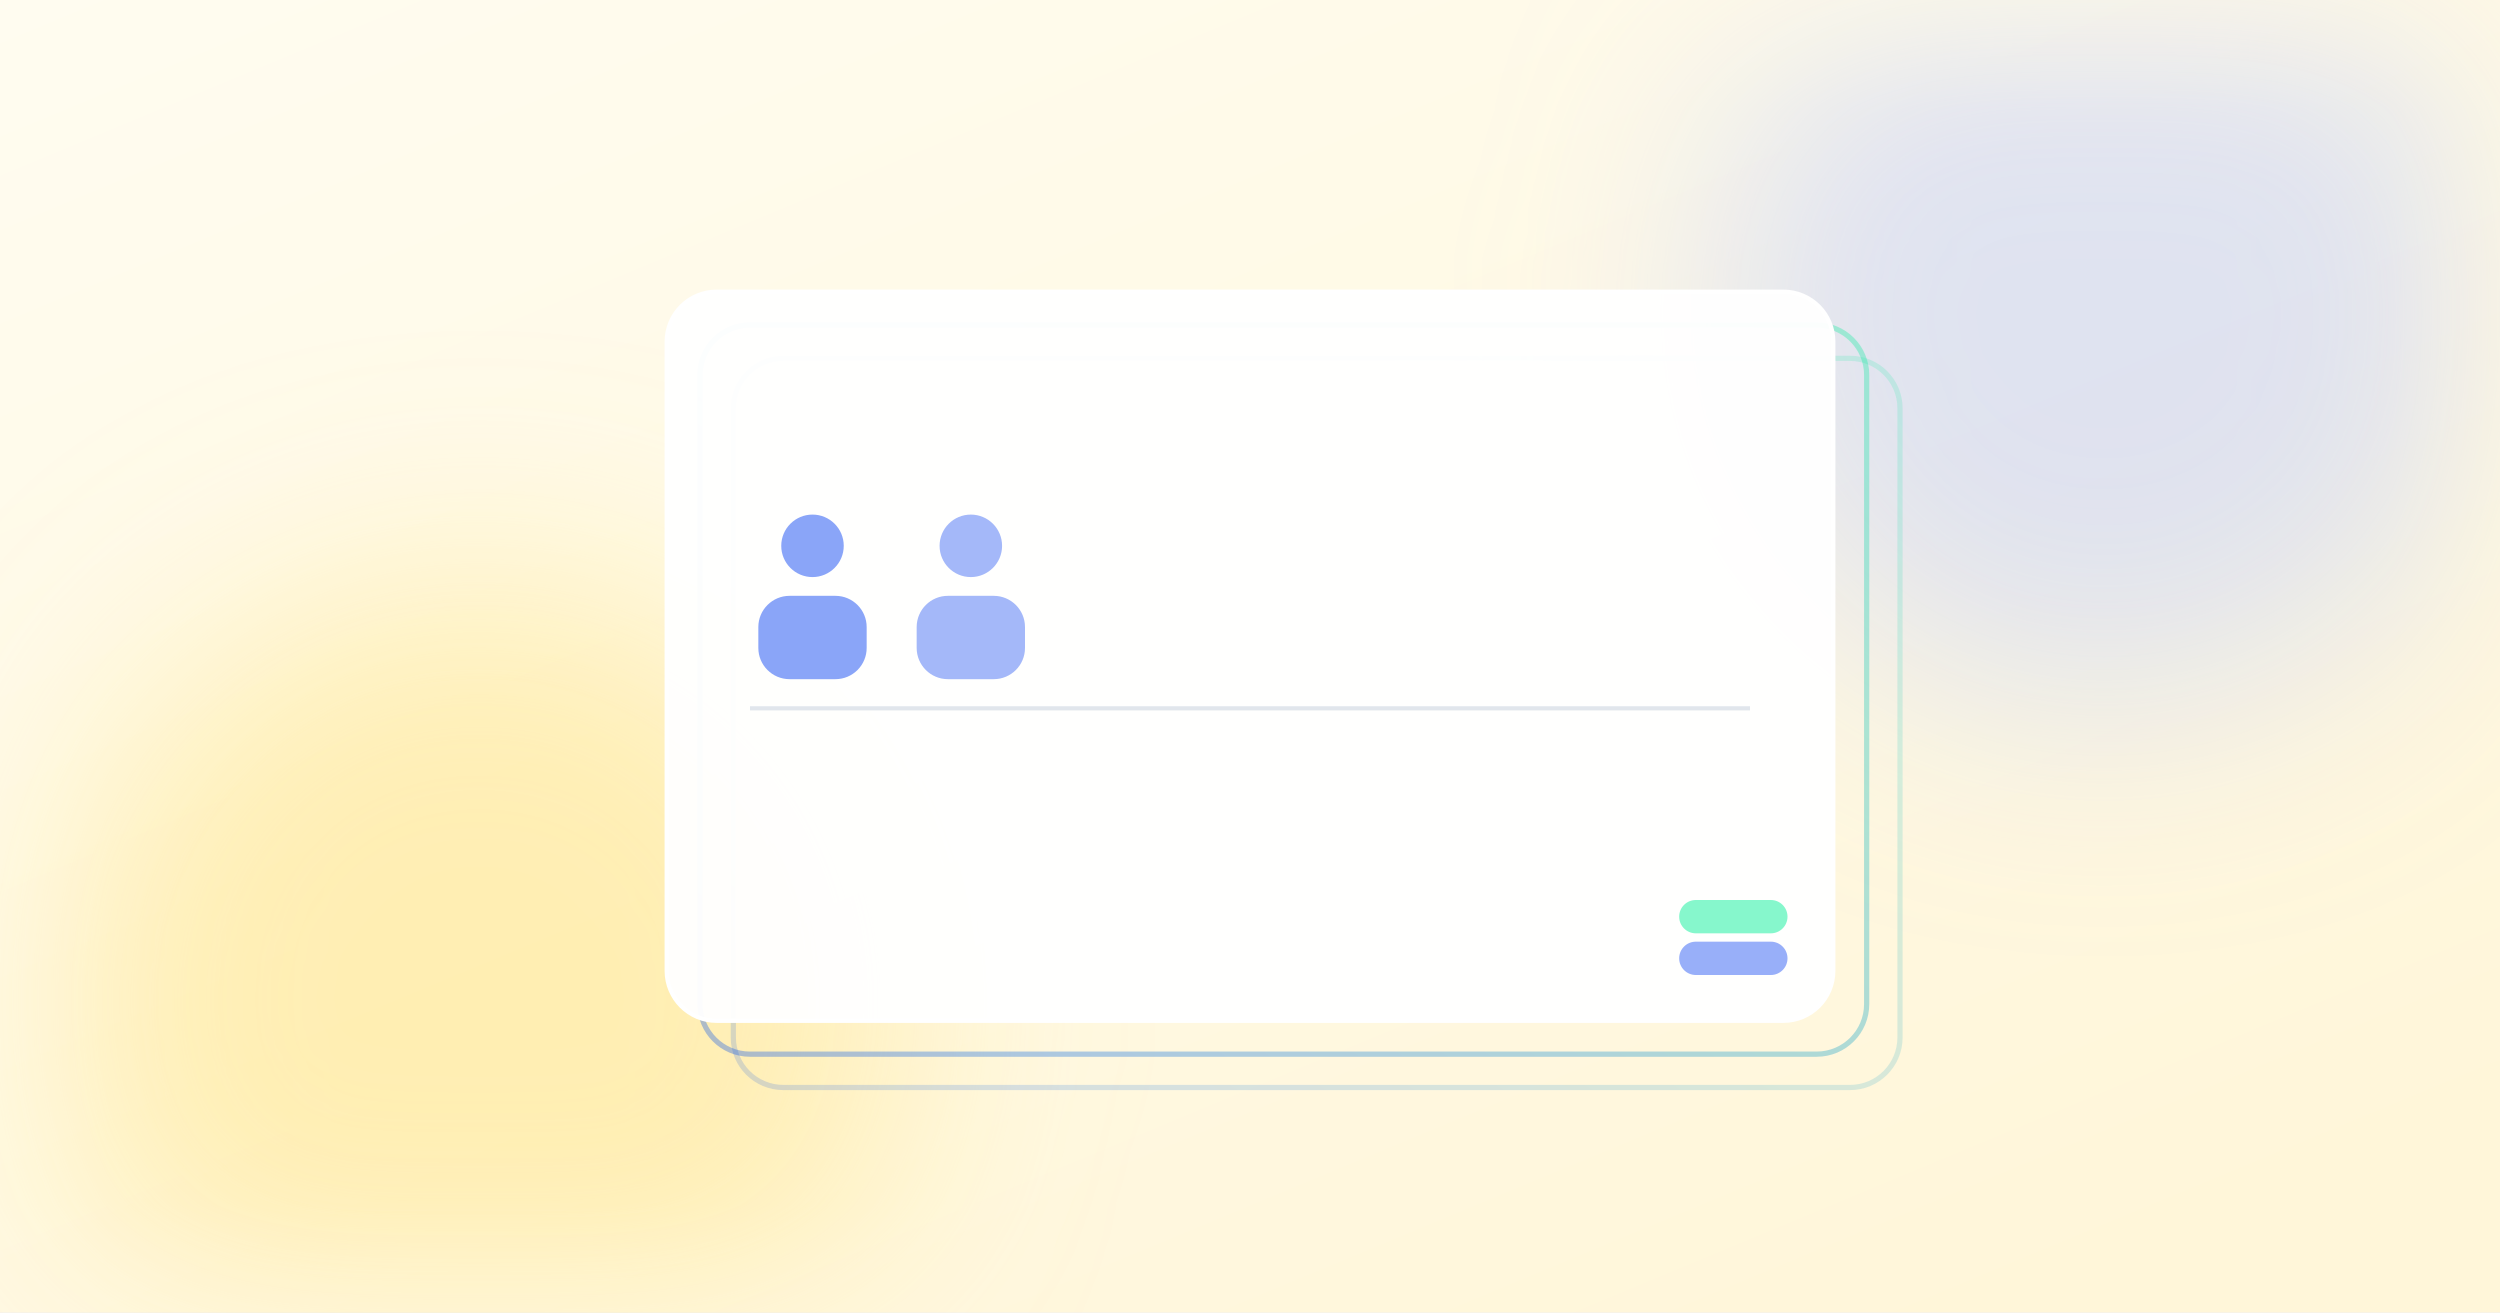
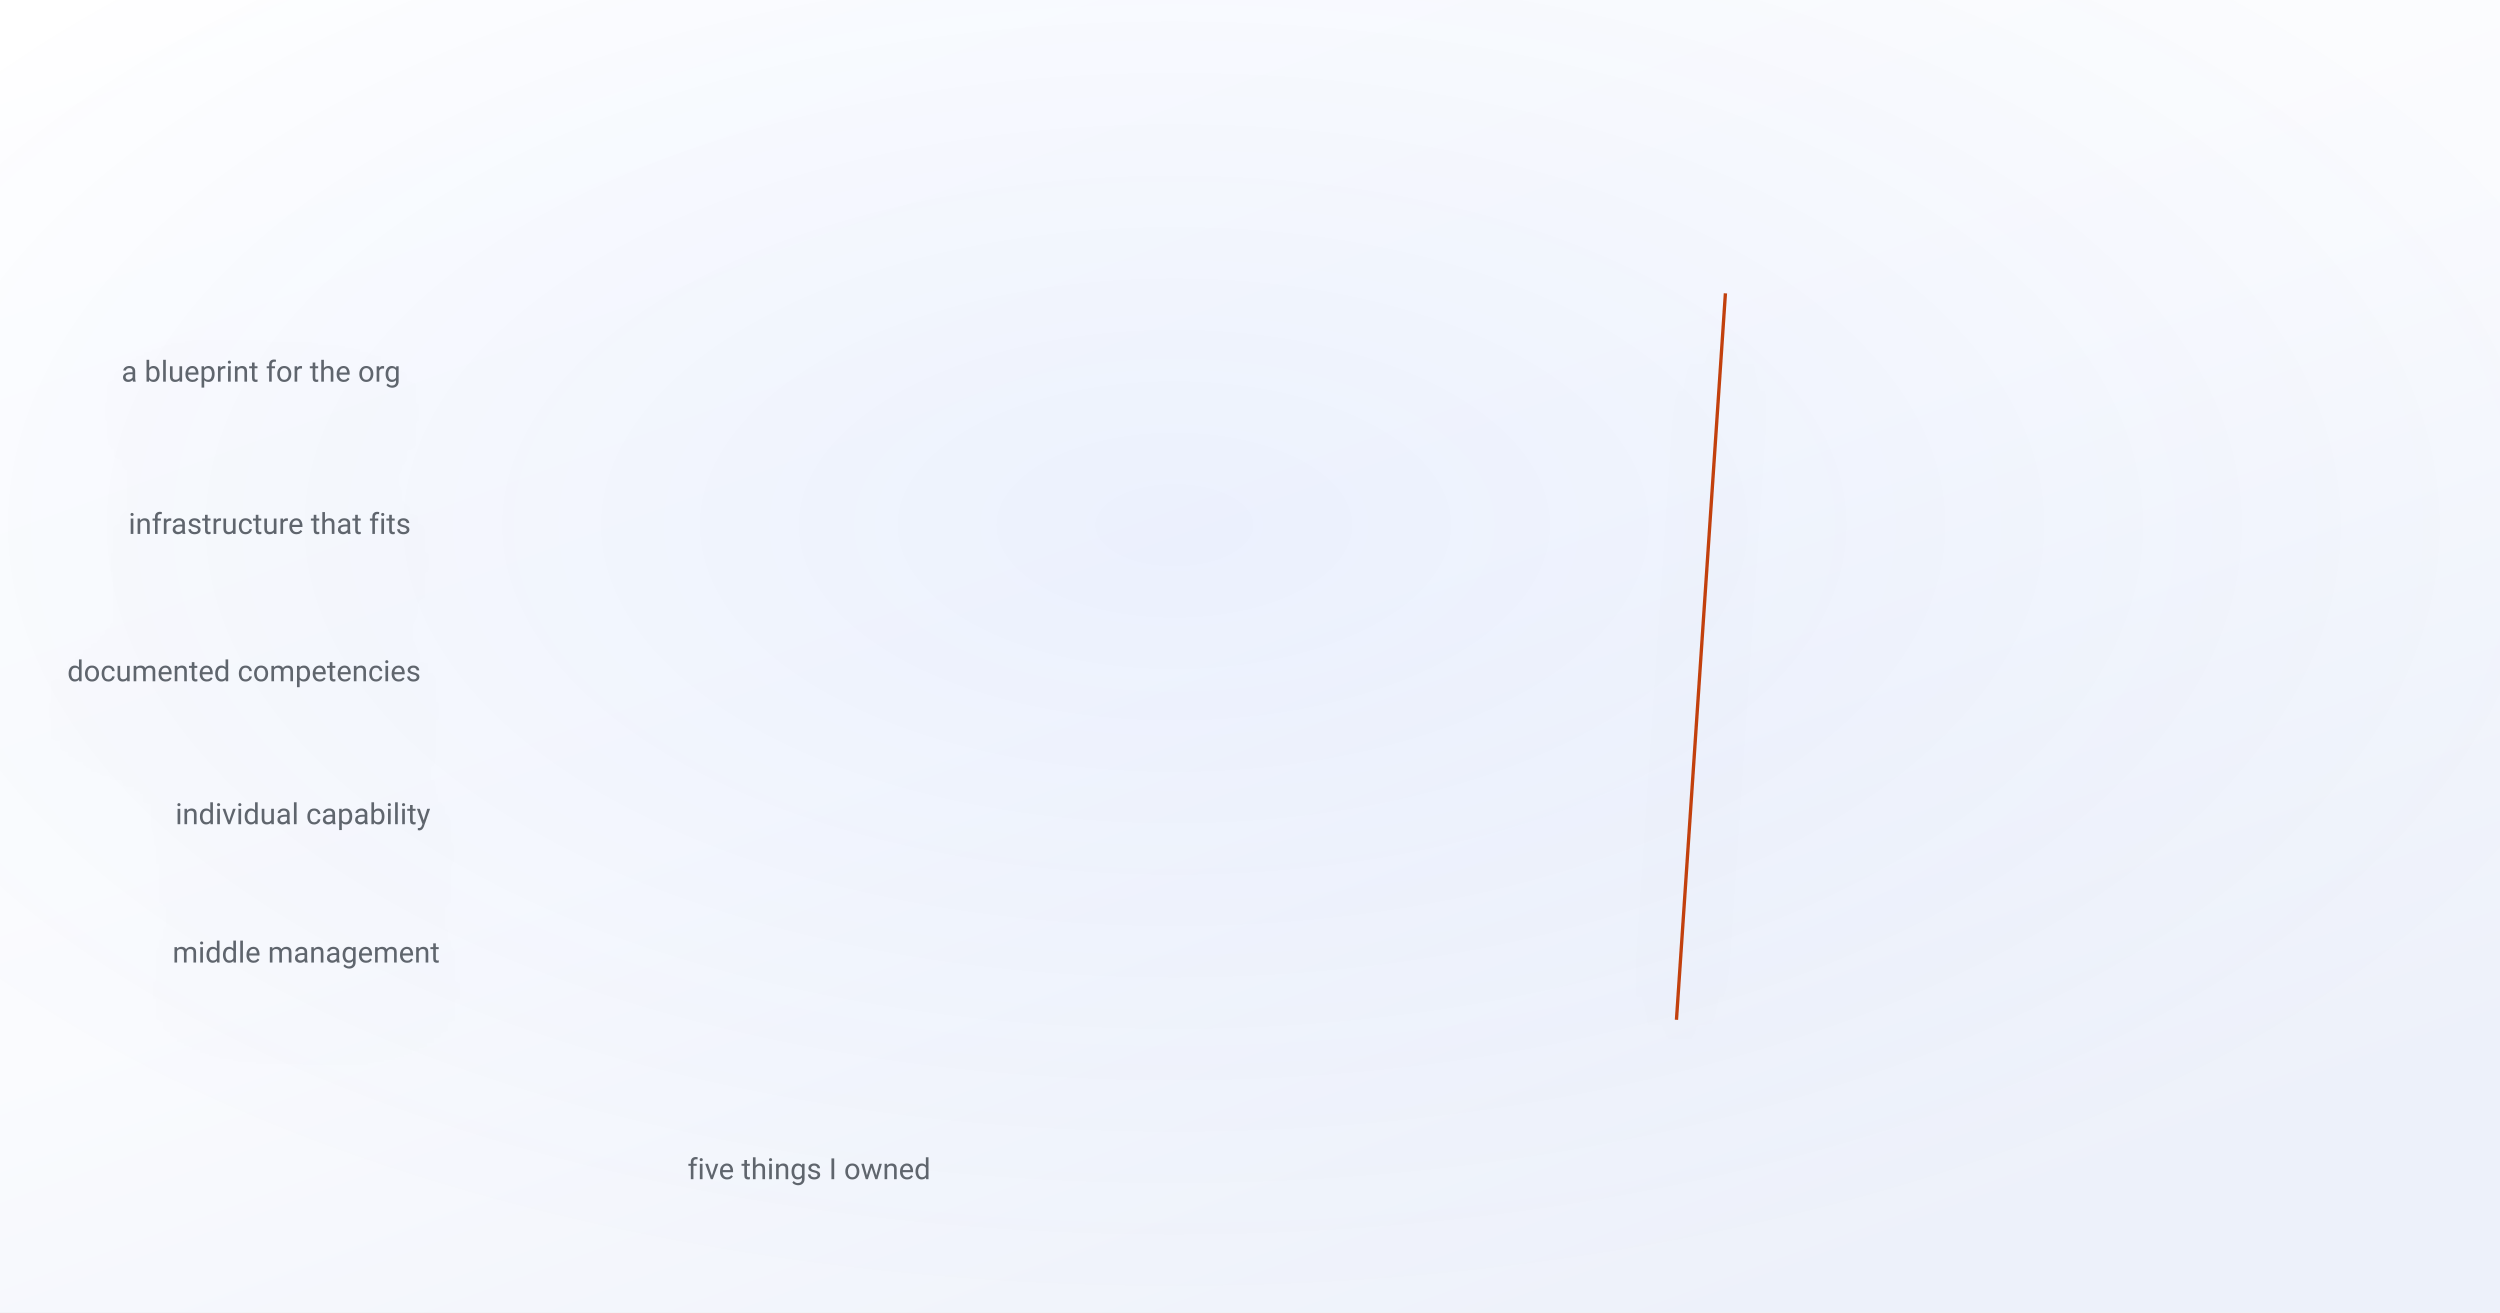
- <svg xmlns="http://www.w3.org/2000/svg" viewBox="0 0 1200 630" font-family="Arial, Helvetica, sans-serif">
+ <svg xmlns="http://www.w3.org/2000/svg" viewBox="0 0 1200 630" font-family="-apple-system, BlinkMacSystemFont, 'Segoe UI', 'DM Sans', Roboto, sans-serif">
  <defs>
-     <linearGradient id="bg" x1="0" y1="0" x2="0.8" y2="1">
-       <stop offset="0" stop-color="#FFFCF0" />
-       <stop offset="1" stop-color="#FFF6D9" />
+     <linearGradient id="bg" x1="0" y1="0" x2="0.7" y2="1">
+       <stop offset="0" stop-color="#ffffff" />
+       <stop offset="0.55" stop-color="#fafbfe" />
+       <stop offset="1" stop-color="#edf1fa" />
    </linearGradient>
-     <linearGradient id="brand" x1="0" y1="1" x2="1" y2="0">
-       <stop offset="0" stop-color="#004aef" />
-       <stop offset="1" stop-color="#07ef9c" />
-     </linearGradient>
-     <filter id="soft" x="-60%" y="-60%" width="220%" height="220%">
-       <feGaussianBlur stdDeviation="55" />
+     <radialGradient id="glow" cx="0.47" cy="0.4" r="0.6">
+       <stop offset="0" stop-color="#004aef" stop-opacity="0.06" />
+       <stop offset="1" stop-color="#004aef" stop-opacity="0" />
+     </radialGradient>
+     <filter id="lift" x="-25%" y="-25%" width="150%" height="160%">
+       <feDropShadow dx="0" dy="18" stdDeviation="24" flood-color="#0b1a3a" flood-opacity="0.11" />
    </filter>
-     <style>
-       /* 11s loop: the AI bot joins a two-person team (green spark of hope).
-          Then, instead of the team shrinking, MORE people keep joining and
-          the money stack keeps climbing — until the yellow warning pops.
-          Yellow-led palette: the warning-sign cover of the set. */
-       .bot, .hope, .p3, .p4, .p5, .m3, .m4, .m5, .m6, .warn { opacity: 0; transform-box: fill-box; transform-origin: center; }
-       .bot { animation: bt 11s ease-out infinite; }
-       @keyframes bt { 0%, 6% { opacity: 0; transform: translateY(10px) scale(0.85); } 10% { opacity: 1; transform: translateY(0) scale(1); } 94% { opacity: 1; } 99%, 100% { opacity: 0; } }
-       .hope { animation: hp 11s ease-out infinite; }
-       @keyframes hp { 0%, 10% { opacity: 0; transform: scale(0.4); } 14% { opacity: 1; transform: scale(1.1); } 18% { opacity: 1; transform: scale(1); } 24% { opacity: 0; transform: scale(0.6); } 100% { opacity: 0; } }
-       .p3 { animation: pp3 11s ease-out infinite; }
-       .p4 { animation: pp4 11s ease-out infinite; }
-       .p5 { animation: pp5 11s ease-out infinite; }
-       @keyframes pp3 { 0%, 20% { opacity: 0; transform: translateY(10px) scale(0.85); } 24% { opacity: 1; transform: translateY(0) scale(1); } 94% { opacity: 1; } 99%, 100% { opacity: 0; } }
-       @keyframes pp4 { 0%, 30% { opacity: 0; transform: translateY(10px) scale(0.85); } 34% { opacity: 1; transform: translateY(0) scale(1); } 94% { opacity: 1; } 99%, 100% { opacity: 0; } }
-       @keyframes pp5 { 0%, 40% { opacity: 0; transform: translateY(10px) scale(0.85); } 44% { opacity: 1; transform: translateY(0) scale(1); } 94% { opacity: 1; } 99%, 100% { opacity: 0; } }
-       .m3 { animation: mm3 11s ease-out infinite; }
-       .m4 { animation: mm4 11s ease-out infinite; }
-       .m5 { animation: mm5 11s ease-out infinite; }
-       .m6 { animation: mm6 11s ease-out infinite; }
-       @keyframes mm3 { 0%, 24% { opacity: 0; transform: translateY(8px); } 28% { opacity: 1; transform: translateY(0); } 94% { opacity: 1; } 99%, 100% { opacity: 0; } }
-       @keyframes mm4 { 0%, 34% { opacity: 0; transform: translateY(8px); } 38% { opacity: 1; transform: translateY(0); } 94% { opacity: 1; } 99%, 100% { opacity: 0; } }
-       @keyframes mm5 { 0%, 44% { opacity: 0; transform: translateY(8px); } 48% { opacity: 1; transform: translateY(0); } 94% { opacity: 1; } 99%, 100% { opacity: 0; } }
-       @keyframes mm6 { 0%, 50% { opacity: 0; transform: translateY(8px); } 54% { opacity: 1; transform: translateY(0); } 94% { opacity: 1; } 99%, 100% { opacity: 0; } }
-       .warn { animation: wr 11s ease-out infinite; }
-       @keyframes wr { 0%, 56% { opacity: 0; transform: scale(0.4); } 61% { opacity: 1; transform: scale(1.15); } 66% { transform: scale(1); } 94% { opacity: 1; } 99%, 100% { opacity: 0; } }
-       .drift1 { animation: d1 20s ease-in-out infinite alternate; }
-       .drift2 { animation: d2 26s ease-in-out infinite alternate; }
-       @keyframes d1 { to { transform: translate(20px, -14px); } }
-       @keyframes d2 { to { transform: translate(-16px, 12px); } }
-       @media (prefers-reduced-motion: reduce) {
-         * { animation: none !important; }
-         .bot, .p3, .p4, .p5, .m3, .m4, .m5, .m6, .warn { opacity: 1; }
-         .hope { opacity: 0; }
-       }
-     </style>
  </defs>
+   <style>
+     /* 14s loop: the figure resolves on a sweep, the one annotation arrives,
+        then it rests. Reduced motion paints the finished frame, which is also
+        what the og:image renderer captures. */
+     .c { opacity: 0; animation: fill 14s ease-in-out infinite; }
+     @keyframes fill { 0% { opacity: 0 } 22%, 88% { opacity: var(--o, 1) } 100% { opacity: 0 } }
+     .draw { stroke-dasharray: var(--len, 2000); stroke-dashoffset: var(--len, 2000);
+              animation: draw 14s ease-in-out infinite; }
+     @keyframes draw { 0% { stroke-dashoffset: var(--len, 2000) }
+                       26%, 88% { stroke-dashoffset: 0 }
+                       100% { stroke-dashoffset: var(--len, 2000) } }
+     .mark { opacity: 0; animation: mark 14s ease infinite; }
+     @keyframes mark { 0%, 34% { opacity: 0 } 46%, 86% { opacity: 1 } 96%, 100% { opacity: 0 } }
+     @media (prefers-reduced-motion: reduce) {
+       .c { opacity: var(--o, 1); animation: none }
+       .draw { stroke-dashoffset: 0; animation: none }
+       .mark { opacity: 1; animation: none }
+     }
+   </style>
  <rect width="1200" height="630" fill="url(#bg)" />
-   <circle class="drift1" cx="230" cy="480" r="200" fill="#FFE58A" fill-opacity="0.55" filter="url(#soft)" />
-   <circle class="drift2" cx="1010" cy="150" r="190" fill="#B8C9FF" fill-opacity="0.45" filter="url(#soft)" />
-   <rect x="352" y="172" width="560" height="350" rx="24" fill="none" stroke="url(#brand)" stroke-opacity="0.16" stroke-width="2.5" />
-   <rect x="336" y="156" width="560" height="350" rx="24" fill="none" stroke="url(#brand)" stroke-opacity="0.32" stroke-width="2.5" />
-   <rect x="320" y="140" width="560" height="350" rx="24" fill="#FFFFFF" fill-opacity="0.96" stroke="#FFFFFF" stroke-width="2" />
-   <line x1="360" y1="340" x2="840" y2="340" stroke="#E1E6EC" stroke-width="2" />
-   <circle cx="390" cy="262" r="15" fill="#7E9BF7" fill-opacity="0.9" />
-   <rect x="364" y="286" width="52" height="40" rx="15" fill="#7E9BF7" fill-opacity="0.9" />
-   <circle cx="466" cy="262" r="15" fill="#7E9BF7" fill-opacity="0.7" />
-   <rect x="440" y="286" width="52" height="40" rx="15" fill="#7E9BF7" fill-opacity="0.7" />
-   <g class="bot">
-     <line x1="542" y1="238" x2="542" y2="228" stroke="#0fd6f7" stroke-width="3" stroke-linecap="round" />
-     <circle cx="542" cy="224" r="4" fill="#0fd6f7" />
-     <rect x="524" y="244" width="36" height="32" rx="9" fill="url(#brand)" />
-     <circle cx="534" cy="258" r="3.5" fill="#FFFFFF" />
-     <circle cx="550" cy="258" r="3.5" fill="#FFFFFF" />
-     <rect x="516" y="286" width="52" height="40" rx="15" fill="url(#brand)" />
+   <rect width="1200" height="630" fill="url(#glow)" />
+   <g filter="url(#lift)">
+     <polygon class="c" points="205.0,158.8 466.2,158.8 466.7,197.4 207.6,197.4" fill="#004aef" style="--o:0.7;animation-delay:0.00s" />
+     <polygon class="c" points="466.2,158.8 827.0,158.8 824.4,197.4 466.7,197.4" fill="#004aef" style="--o:0.08;animation-delay:0.00s" />
+     <text x="192.3" y="183.2" text-anchor="end" font-size="14" fill="#5f656d" font-weight="400">a blueprint for the org</text>
+     <polygon class="c" points="210.0,232.5 393.6,232.5 394.6,269.9 212.5,269.9" fill="#004aef" style="--o:0.7;animation-delay:0.10s" />
+     <polygon class="c" points="393.6,232.5 822.0,232.5 819.5,269.9 394.6,269.9" fill="#004aef" style="--o:0.08;animation-delay:0.10s" />
+     <text x="197.2" y="256.3" text-anchor="end" font-size="14" fill="#5f656d" font-weight="400">infrastructure that fits</text>
+     <polygon class="c" points="214.8,303.8 359.4,303.8 360.6,340.0 217.2,340.0" fill="#004aef" style="--o:0.7;animation-delay:0.20s" />
+     <polygon class="c" points="359.4,303.8 817.2,303.8 814.8,340.0 360.6,340.0" fill="#004aef" style="--o:0.08;animation-delay:0.20s" />
+     <text x="202.0" y="327.0" text-anchor="end" font-size="14" fill="#5f656d" font-weight="400">documented competencies</text>
+     <polygon class="c" points="219.4,372.9 545.7,372.9 545.4,408.0 221.8,408.0" fill="#004aef" style="--o:0.7;animation-delay:0.30s" />
+     <polygon class="c" points="545.7,372.9 812.6,372.9 810.2,408.0 545.4,408.0" fill="#004aef" style="--o:0.08;animation-delay:0.30s" />
+     <text x="206.6" y="395.6" text-anchor="end" font-size="14" fill="#5f656d" font-weight="400">individual capability</text>
+     <polygon class="c" points="224.0,440.0 329.1,440.0 330.6,474.0 226.3,474.0" fill="#004aef" style="--o:0.7;animation-delay:0.40s" />
+     <polygon class="c" points="329.1,440.0 808.0,440.0 805.7,474.0 330.6,474.0" fill="#004aef" style="--o:0.08;animation-delay:0.40s" />
+     <text x="211.1" y="462.0" text-anchor="end" font-size="14" fill="#5f656d" font-weight="400">middle management</text>
+     <line x1="828.2" y1="140.8" x2="804.7" y2="489.5" stroke="#c2410c" stroke-width="1.6" />
  </g>
-   <g class="hope">
-     <path d="M 588 196 Q 593.6 213.6 610 218.5 Q 593.6 223.4 588 241 Q 582.4 223.4 566 218.5 Q 582.4 213.6 588 196 Z" fill="#07ef9c" />
+   <g class="mark">
+     <line x1="808.7" y1="315.2" x2="850.7" y2="315.2" stroke="#c2410c" stroke-width="1.2" />
+     <text x="860.7" y="309.2" font-size="17" fill="#c2410c">where each of them</text>
+     <text x="860.7" y="331.2" font-size="17" fill="#c2410c">needed to be</text>
  </g>
-   <g class="p3">
-     <circle cx="618" cy="262" r="15" fill="#7E9BF7" fill-opacity="0.8" />
-     <rect x="592" y="286" width="52" height="40" rx="15" fill="#7E9BF7" fill-opacity="0.8" />
-   </g>
-   <g class="p4">
-     <circle cx="694" cy="262" r="15" fill="#7E9BF7" fill-opacity="0.65" />
-     <rect x="668" y="286" width="52" height="40" rx="15" fill="#7E9BF7" fill-opacity="0.65" />
-   </g>
-   <g class="p5">
-     <circle cx="770" cy="262" r="15" fill="#7E9BF7" fill-opacity="0.5" />
-     <rect x="744" y="286" width="52" height="40" rx="15" fill="#7E9BF7" fill-opacity="0.5" />
-   </g>
-   <rect x="806" y="452" width="52" height="16" rx="8" fill="#7E9BF7" fill-opacity="0.8" />
-   <rect x="806" y="432" width="52" height="16" rx="8" fill="#86F7CC" />
-   <g class="m3">
-     <rect x="806" y="412" width="52" height="16" rx="8" fill="#7E9BF7" fill-opacity="0.8" />
-   </g>
-   <g class="m4">
-     <rect x="806" y="392" width="52" height="16" rx="8" fill="#86F7CC" />
-   </g>
-   <g class="m5">
-     <rect x="806" y="372" width="52" height="16" rx="8" fill="#7E9BF7" fill-opacity="0.8" />
-   </g>
-   <g class="m6">
-     <rect x="806" y="352" width="52" height="16" rx="8" fill="#FFD84D" />
-     <text x="832" y="345" font-size="22" font-weight="700" fill="#B98A00" text-anchor="middle">$</text>
-   </g>
-   <g class="warn">
-     <path d="M 880 268 Q 887 288.4 907 294 Q 887 299.6 880 320 Q 873 299.6 853 294 Q 873 288.4 880 268 Z" fill="#ffce00" />
-   </g>
+   <text x="330.0" y="566.0" text-anchor="start" font-size="14" fill="#5f656d" font-weight="400">five things I owned</text>
</svg>
